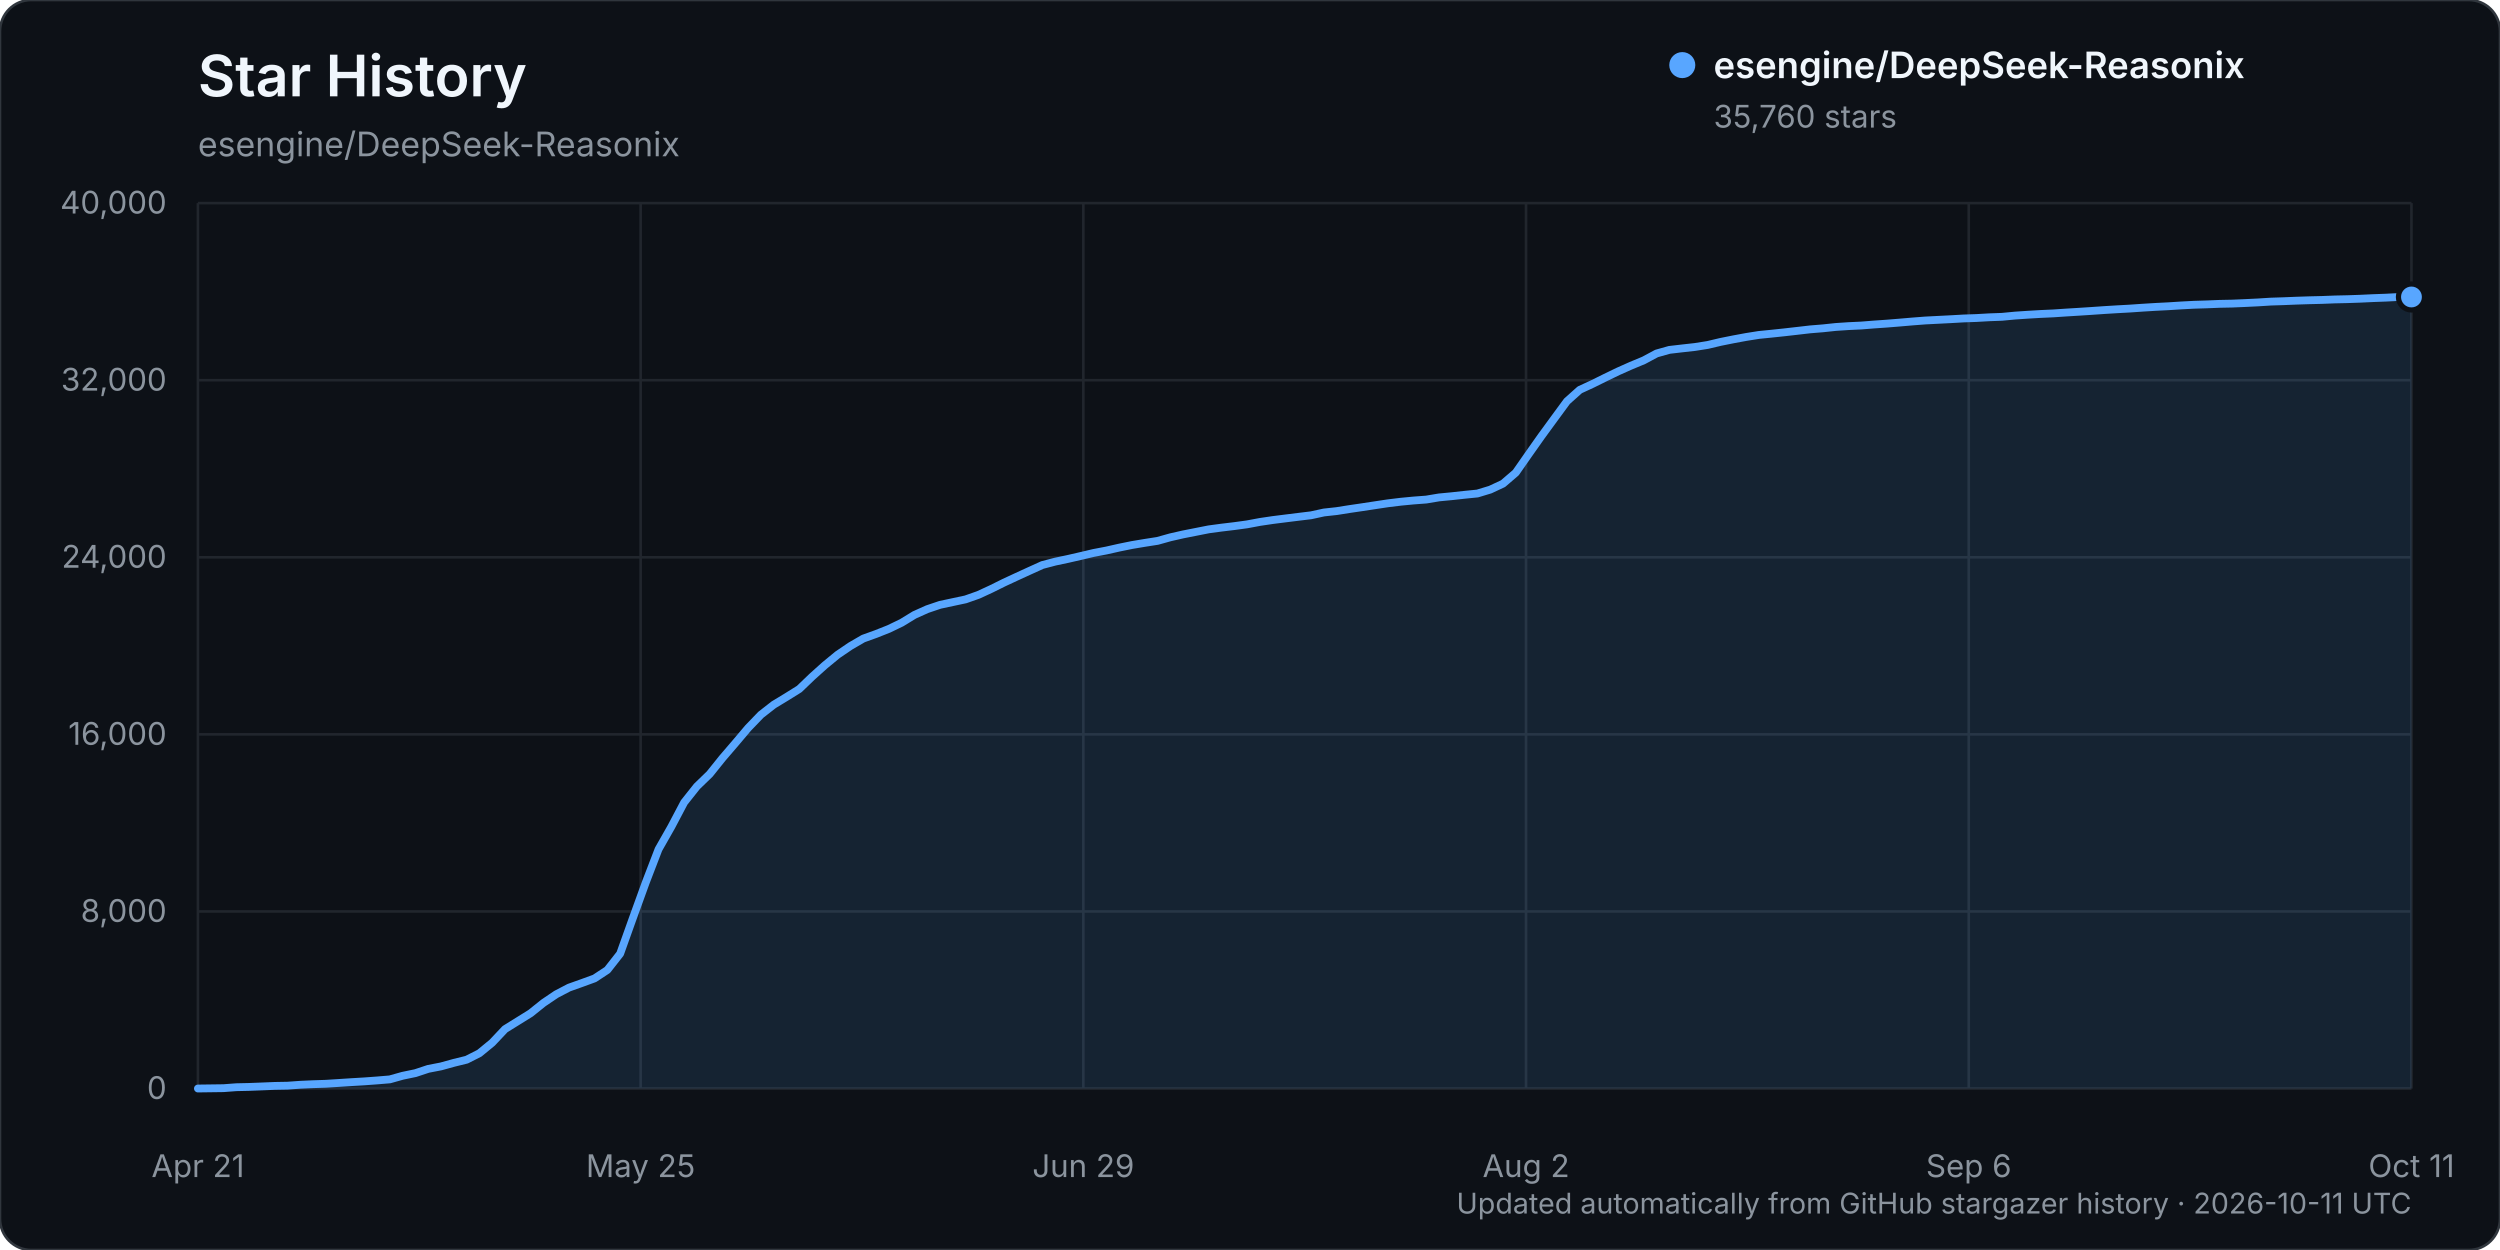
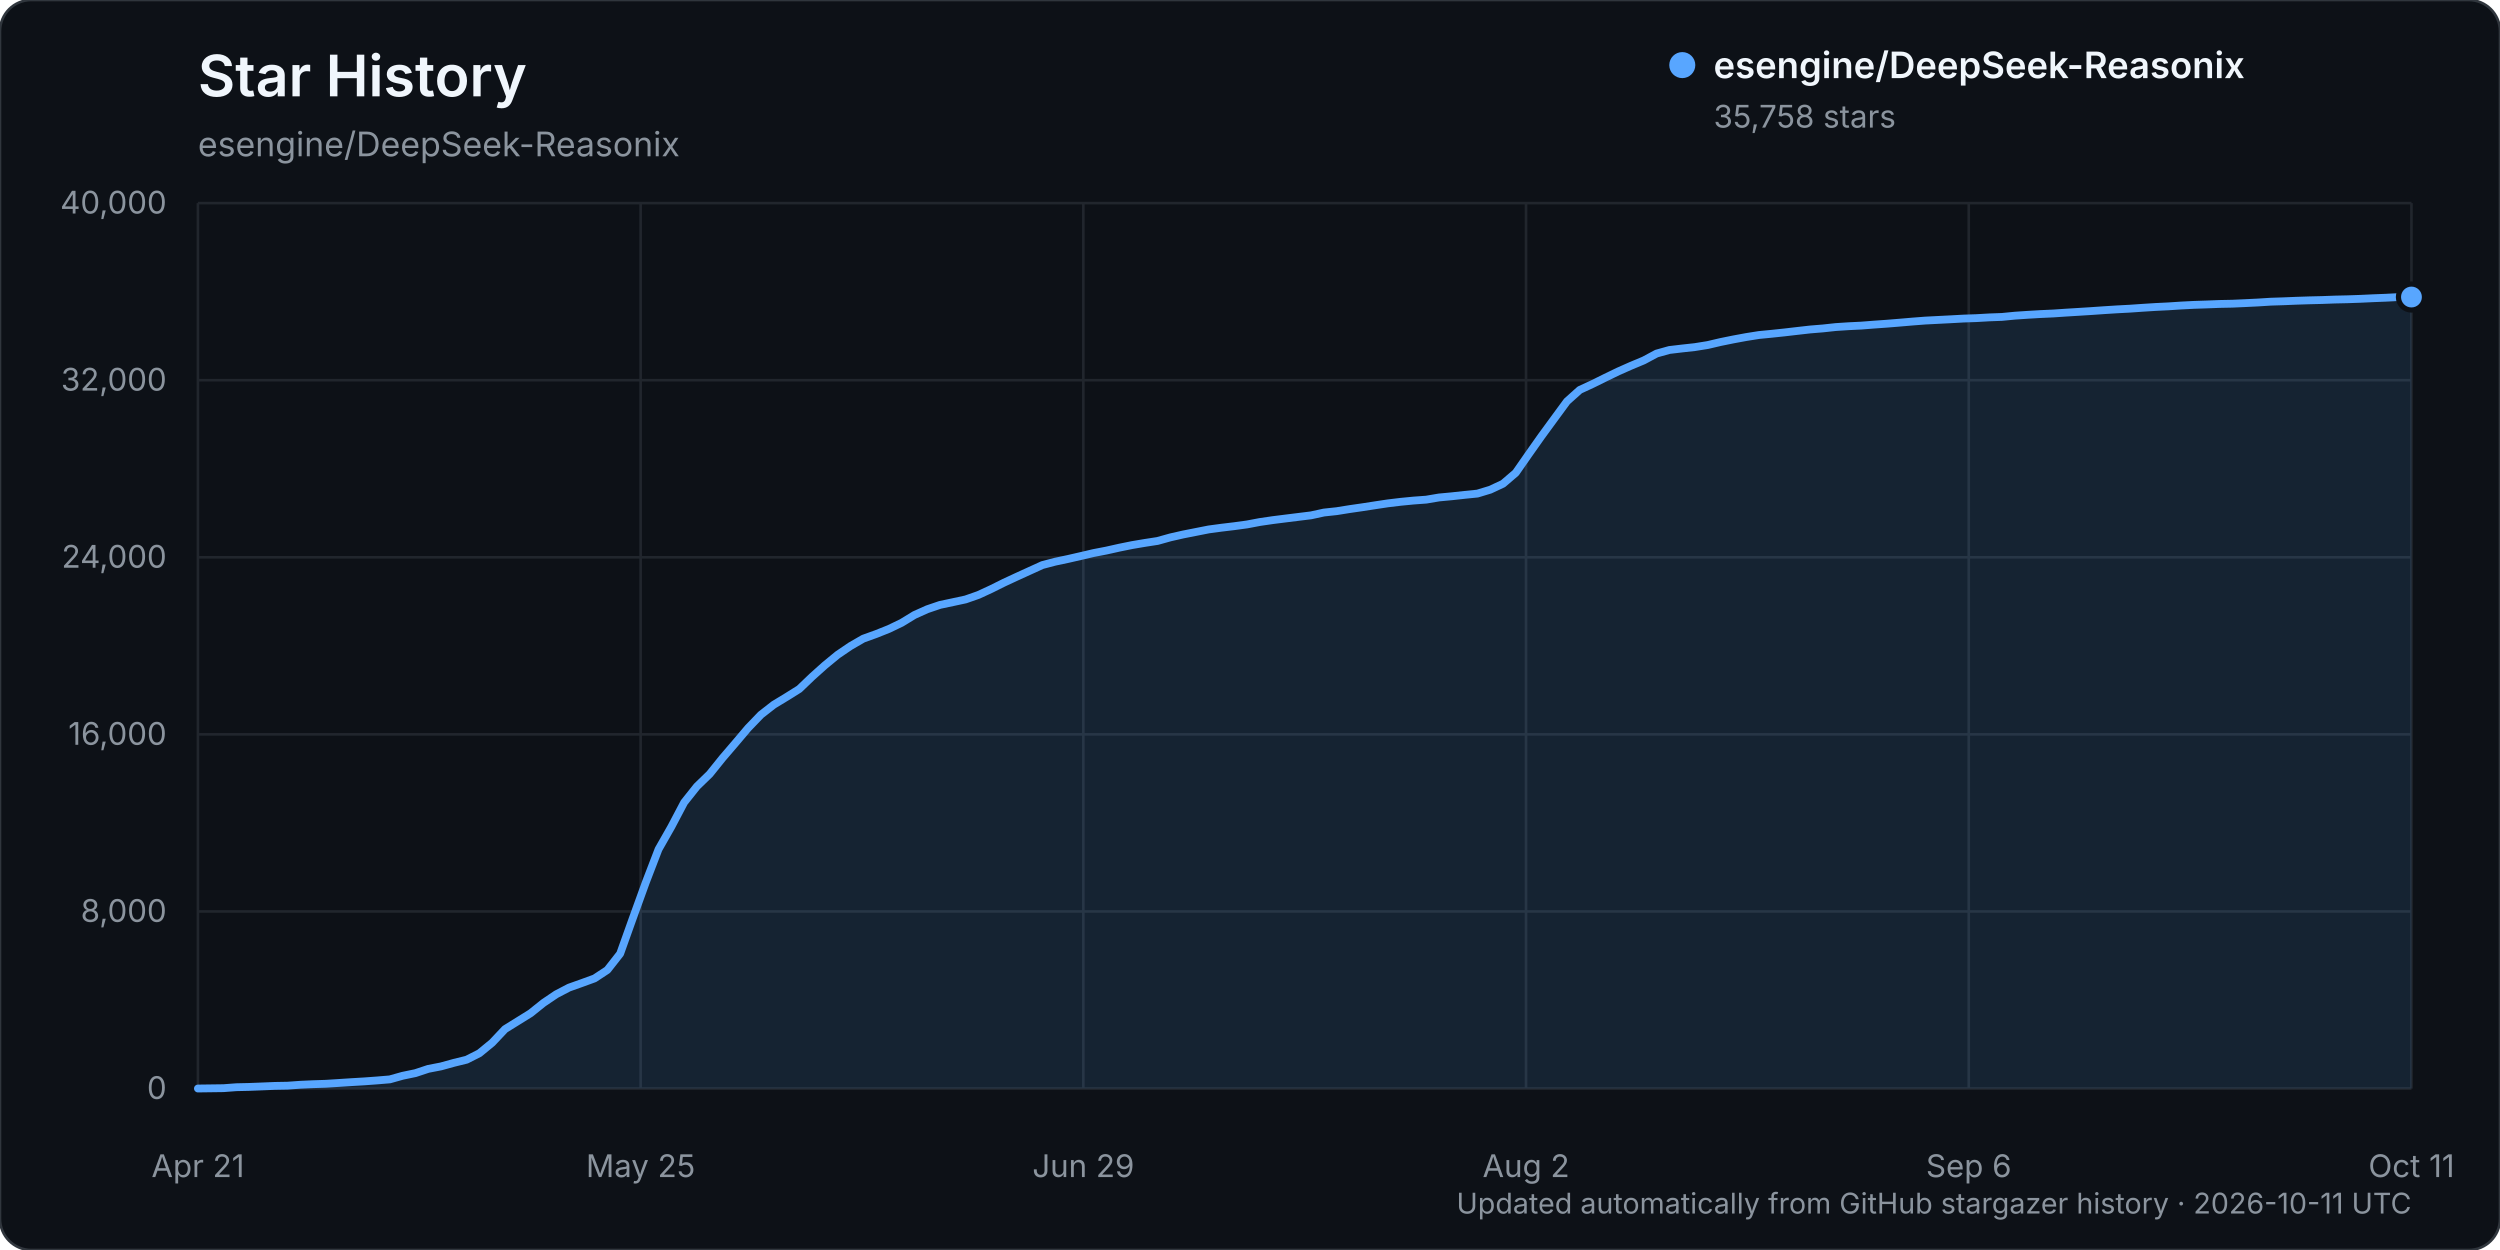
<svg xmlns="http://www.w3.org/2000/svg" width="960" height="480" viewBox="0 0 960 480" role="img" aria-labelledby="title description">
  <rect width="960" height="480" rx="12" fill="#0d1117" stroke="#30363d" />
  <text x="76" y="37" fill="#f0f6fc" font-family="-apple-system, BlinkMacSystemFont, 'Segoe UI', sans-serif" font-size="22" font-weight="600">Star History</text>
  <text x="76" y="60" fill="#8b949e" font-family="-apple-system, BlinkMacSystemFont, 'Segoe UI', sans-serif" font-size="13">esengine/DeepSeek-Reasonix</text>
  <g font-family="-apple-system, BlinkMacSystemFont, 'Segoe UI', sans-serif">
    <line x1="76" y1="418.00" x2="926" y2="418.00" stroke="#21262d" stroke-width="1" />
    <text x="64" y="422.00" text-anchor="end" fill="#8b949e" font-size="12">0</text>
    <line x1="76" y1="350.00" x2="926" y2="350.00" stroke="#21262d" stroke-width="1" />
    <text x="64" y="354.00" text-anchor="end" fill="#8b949e" font-size="12">8,000</text>
    <line x1="76" y1="282.00" x2="926" y2="282.00" stroke="#21262d" stroke-width="1" />
    <text x="64" y="286.00" text-anchor="end" fill="#8b949e" font-size="12">16,000</text>
    <line x1="76" y1="214.00" x2="926" y2="214.00" stroke="#21262d" stroke-width="1" />
    <text x="64" y="218.00" text-anchor="end" fill="#8b949e" font-size="12">24,000</text>
    <line x1="76" y1="146.00" x2="926" y2="146.00" stroke="#21262d" stroke-width="1" />
    <text x="64" y="150.00" text-anchor="end" fill="#8b949e" font-size="12">32,000</text>
    <line x1="76" y1="78.00" x2="926" y2="78.00" stroke="#21262d" stroke-width="1" />
    <text x="64" y="82.00" text-anchor="end" fill="#8b949e" font-size="12">40,000</text>
    <line x1="76.00" y1="78" x2="76.00" y2="418" stroke="#21262d" stroke-width="1" />
    <text x="76.00" y="452" text-anchor="middle" fill="#8b949e" font-size="12">Apr 21</text>
    <line x1="246.00" y1="78" x2="246.00" y2="418" stroke="#21262d" stroke-width="1" />
    <text x="246.00" y="452" text-anchor="middle" fill="#8b949e" font-size="12">May 25</text>
    <line x1="416.00" y1="78" x2="416.00" y2="418" stroke="#21262d" stroke-width="1" />
    <text x="416.00" y="452" text-anchor="middle" fill="#8b949e" font-size="12">Jun 29</text>
    <line x1="586.00" y1="78" x2="586.00" y2="418" stroke="#21262d" stroke-width="1" />
    <text x="586.00" y="452" text-anchor="middle" fill="#8b949e" font-size="12">Aug 2</text>
    <line x1="756.00" y1="78" x2="756.00" y2="418" stroke="#21262d" stroke-width="1" />
    <text x="756.00" y="452" text-anchor="middle" fill="#8b949e" font-size="12">Sep 6</text>
    <line x1="926.00" y1="78" x2="926.00" y2="418" stroke="#21262d" stroke-width="1" />
    <text x="926.00" y="452" text-anchor="middle" fill="#8b949e" font-size="12">Oct 11</text>
-     <path d="M76.00,417.99 L85.83,417.86 L90.74,417.49 L95.65,417.38 L100.57,417.19 L105.48,416.99 L110.39,416.90 L115.31,416.55 L120.22,416.33 L125.13,416.17 L130.05,415.86 L134.96,415.54 L139.87,415.25 L144.79,414.89 L149.70,414.48 L154.61,413.10 L159.53,412.08 L164.44,410.45 L169.35,409.50 L174.27,408.14 L179.18,406.93 L184.09,404.44 L189.01,400.40 L193.92,395.19 L198.83,392.14 L203.75,389.08 L208.66,385.14 L213.57,381.82 L218.49,379.25 L223.40,377.50 L228.31,375.71 L233.23,372.47 L238.14,366.21 L243.05,352.47 L247.97,338.89 L252.88,326.12 L257.79,317.48 L262.71,308.15 L267.62,301.97 L272.53,297.22 L277.45,291.09 L282.36,285.37 L287.27,279.56 L292.18,274.46 L297.10,270.62 L302.01,267.64 L306.92,264.58 L311.84,259.86 L316.75,255.45 L321.66,251.41 L326.58,248.07 L331.49,245.22 L336.40,243.45 L341.32,241.50 L346.23,239.13 L351.14,236.13 L356.06,233.92 L360.97,232.26 L365.88,231.21 L370.80,230.16 L375.71,228.43 L380.62,226.16 L385.54,223.72 L390.45,221.44 L395.36,219.19 L400.28,216.96 L405.19,215.67 L410.10,214.63 L415.02,213.50 L419.93,212.34 L424.84,211.40 L429.76,210.29 L434.67,209.29 L439.58,208.47 L444.50,207.70 L449.41,206.33 L454.32,205.21 L459.24,204.24 L464.15,203.27 L469.06,202.61 L473.98,202.02 L478.89,201.35 L483.80,200.43 L488.72,199.70 L493.63,199.08 L498.54,198.47 L503.46,197.87 L508.37,196.80 L513.28,196.26 L518.20,195.48 L523.11,194.76 L528.02,194.01 L532.94,193.27 L537.85,192.67 L542.76,192.20 L547.68,191.83 L552.59,191.01 L557.50,190.54 L562.42,190.00 L567.33,189.51 L572.24,188.02 L577.16,185.72 L582.07,181.50 L586.98,174.46 L591.90,167.49 L596.81,160.77 L601.72,154.08 L606.64,149.69 L611.55,147.42 L616.46,144.99 L621.38,142.61 L626.29,140.42 L631.20,138.38 L636.12,135.74 L641.03,134.36 L645.94,133.79 L650.86,133.24 L655.77,132.46 L660.68,131.30 L665.60,130.31 L670.51,129.40 L675.42,128.62 L680.34,128.13 L685.25,127.61 L690.16,127.05 L695.08,126.48 L699.99,126.08 L704.90,125.56 L709.82,125.23 L714.73,125.00 L719.64,124.61 L724.55,124.27 L729.47,123.87 L734.38,123.45 L739.29,123.07 L744.21,122.82 L749.12,122.57 L754.03,122.29 L758.95,122.12 L763.86,121.84 L768.77,121.66 L773.69,121.19 L778.60,120.86 L783.51,120.57 L788.43,120.35 L793.34,120.02 L798.25,119.72 L803.17,119.40 L808.08,119.06 L812.99,118.76 L817.91,118.49 L822.82,118.15 L827.73,117.85 L832.65,117.60 L837.56,117.29 L842.47,117.03 L847.39,116.88 L852.30,116.68 L857.21,116.58 L862.13,116.37 L867.04,116.13 L871.95,115.82 L876.87,115.66 L881.78,115.46 L886.69,115.30 L891.61,115.18 L896.52,114.99 L901.43,114.88 L906.35,114.71 L911.26,114.48 L916.17,114.30 L921.09,114.05 L926.00,114.04 L926.00,418.00 L76.00,418.00 Z" fill="#58a6ff" opacity="0.12" />
-     <path d="M76.00,417.99 L85.83,417.86 L90.74,417.49 L95.65,417.38 L100.57,417.19 L105.48,416.99 L110.39,416.90 L115.31,416.55 L120.22,416.33 L125.13,416.17 L130.05,415.86 L134.96,415.54 L139.87,415.25 L144.79,414.89 L149.70,414.48 L154.61,413.10 L159.53,412.08 L164.44,410.45 L169.35,409.50 L174.27,408.14 L179.18,406.93 L184.09,404.44 L189.01,400.40 L193.92,395.19 L198.83,392.14 L203.75,389.08 L208.66,385.14 L213.57,381.82 L218.49,379.25 L223.40,377.50 L228.31,375.71 L233.23,372.47 L238.14,366.21 L243.05,352.47 L247.97,338.89 L252.88,326.12 L257.79,317.48 L262.71,308.15 L267.62,301.97 L272.53,297.22 L277.45,291.09 L282.36,285.37 L287.27,279.56 L292.18,274.46 L297.10,270.62 L302.01,267.64 L306.92,264.58 L311.84,259.86 L316.75,255.45 L321.66,251.41 L326.58,248.07 L331.49,245.22 L336.40,243.45 L341.32,241.50 L346.23,239.13 L351.14,236.13 L356.06,233.92 L360.97,232.26 L365.88,231.21 L370.80,230.16 L375.71,228.43 L380.62,226.16 L385.54,223.72 L390.45,221.44 L395.36,219.19 L400.28,216.96 L405.19,215.67 L410.10,214.63 L415.02,213.50 L419.93,212.34 L424.84,211.40 L429.76,210.29 L434.67,209.29 L439.58,208.47 L444.50,207.70 L449.41,206.33 L454.32,205.21 L459.24,204.24 L464.15,203.27 L469.06,202.61 L473.98,202.02 L478.89,201.35 L483.80,200.43 L488.72,199.70 L493.63,199.08 L498.54,198.47 L503.46,197.87 L508.37,196.80 L513.28,196.26 L518.20,195.48 L523.11,194.76 L528.02,194.01 L532.94,193.27 L537.85,192.67 L542.76,192.20 L547.68,191.83 L552.59,191.01 L557.50,190.54 L562.42,190.00 L567.33,189.51 L572.24,188.02 L577.16,185.72 L582.07,181.50 L586.98,174.46 L591.90,167.49 L596.81,160.77 L601.72,154.08 L606.64,149.69 L611.55,147.42 L616.46,144.99 L621.38,142.61 L626.29,140.42 L631.20,138.38 L636.12,135.74 L641.03,134.36 L645.94,133.79 L650.86,133.24 L655.77,132.46 L660.68,131.30 L665.60,130.31 L670.51,129.40 L675.42,128.62 L680.34,128.13 L685.25,127.61 L690.16,127.05 L695.08,126.48 L699.99,126.08 L704.90,125.56 L709.82,125.23 L714.73,125.00 L719.64,124.61 L724.55,124.27 L729.47,123.87 L734.38,123.45 L739.29,123.07 L744.21,122.82 L749.12,122.57 L754.03,122.29 L758.95,122.12 L763.86,121.84 L768.77,121.66 L773.69,121.19 L778.60,120.86 L783.51,120.57 L788.43,120.35 L793.34,120.02 L798.25,119.72 L803.17,119.40 L808.08,119.06 L812.99,118.76 L817.91,118.49 L822.82,118.15 L827.73,117.85 L832.65,117.60 L837.56,117.29 L842.47,117.03 L847.39,116.88 L852.30,116.68 L857.21,116.58 L862.13,116.37 L867.04,116.13 L871.95,115.82 L876.87,115.66 L881.78,115.46 L886.69,115.30 L891.61,115.18 L896.52,114.99 L901.43,114.88 L906.35,114.71 L911.26,114.48 L916.17,114.30 L921.09,114.05 L926.00,114.04" fill="none" stroke="#58a6ff" stroke-width="3" stroke-linecap="round" stroke-linejoin="round" />
-     <circle cx="926.00" cy="114.04" r="5" fill="#58a6ff" stroke="#0d1117" stroke-width="2" />
+     <path d="M76.00,417.99 L85.83,417.86 L90.74,417.49 L95.65,417.38 L100.57,417.19 L105.48,416.99 L110.39,416.90 L115.31,416.55 L120.22,416.33 L125.13,416.17 L130.05,415.86 L134.96,415.54 L139.87,415.25 L144.79,414.89 L149.70,414.48 L154.61,413.10 L159.53,412.08 L164.44,410.45 L169.35,409.50 L174.27,408.14 L179.18,406.93 L184.09,404.44 L189.01,400.40 L193.92,395.19 L198.83,392.14 L203.75,389.08 L208.66,385.14 L213.57,381.82 L218.49,379.25 L223.40,377.50 L228.31,375.71 L233.23,372.47 L238.14,366.21 L243.05,352.47 L247.97,338.89 L252.88,326.12 L257.79,317.49 L262.71,308.15 L267.62,301.98 L272.53,297.22 L277.45,291.10 L282.36,285.37 L287.27,279.57 L292.18,274.47 L297.10,270.63 L302.01,267.65 L306.92,264.58 L311.84,259.87 L316.75,255.47 L321.66,251.43 L326.58,248.09 L331.49,245.25 L336.40,243.48 L341.32,241.52 L346.23,239.16 L351.14,236.16 L356.06,233.95 L360.97,232.28 L365.88,231.24 L370.80,230.18 L375.71,228.46 L380.62,226.19 L385.54,223.74 L390.45,221.46 L395.36,219.22 L400.28,216.98 L405.19,215.69 L410.10,214.65 L415.02,213.52 L419.93,212.37 L424.84,211.42 L429.76,210.32 L434.67,209.32 L439.58,208.49 L444.50,207.73 L449.41,206.36 L454.32,205.24 L459.24,204.27 L464.15,203.30 L469.06,202.64 L473.98,202.05 L478.89,201.38 L483.80,200.45 L488.72,199.73 L493.63,199.11 L498.54,198.50 L503.46,197.89 L508.37,196.82 L513.28,196.29 L518.20,195.50 L523.11,194.79 L528.02,194.03 L532.94,193.29 L537.85,192.70 L542.76,192.22 L547.68,191.86 L552.59,191.03 L557.50,190.57 L562.42,190.03 L567.33,189.54 L572.24,188.05 L577.16,185.75 L582.07,181.54 L586.98,174.49 L591.90,167.52 L596.81,160.81 L601.72,154.12 L606.64,149.72 L611.55,147.45 L616.46,145.02 L621.38,142.64 L626.29,140.46 L631.20,138.41 L636.12,135.77 L641.03,134.40 L645.94,133.82 L650.86,133.28 L655.77,132.49 L660.68,131.34 L665.60,130.34 L670.51,129.43 L675.42,128.65 L680.34,128.17 L685.25,127.65 L690.16,127.08 L695.08,126.52 L699.99,126.12 L704.90,125.59 L709.82,125.27 L714.73,125.03 L719.64,124.65 L724.55,124.30 L729.47,123.90 L734.38,123.48 L739.29,123.10 L744.21,122.85 L749.12,122.60 L754.03,122.33 L758.95,122.16 L763.86,121.88 L768.77,121.70 L773.69,121.22 L778.60,120.89 L783.51,120.60 L788.43,120.38 L793.34,120.05 L798.25,119.75 L803.17,119.44 L808.08,119.10 L812.99,118.79 L817.91,118.53 L822.82,118.19 L827.73,117.88 L832.65,117.64 L837.56,117.32 L842.47,117.07 L847.39,116.91 L852.30,116.72 L857.21,116.62 L862.13,116.40 L867.04,116.16 L871.95,115.85 L876.87,115.69 L881.78,115.49 L886.69,115.33 L891.61,115.21 L896.52,115.03 L901.43,114.92 L906.35,114.75 L911.26,114.52 L916.17,114.33 L921.09,114.08 L926.00,114.06 L926.00,418.00 L76.00,418.00 Z" fill="#58a6ff" opacity="0.12" />
+     <path d="M76.00,417.99 L85.83,417.86 L90.74,417.49 L95.65,417.38 L100.57,417.19 L105.48,416.99 L110.39,416.90 L115.31,416.55 L120.22,416.33 L125.13,416.17 L130.05,415.86 L134.96,415.54 L139.87,415.25 L144.79,414.89 L149.70,414.48 L154.61,413.10 L159.53,412.08 L164.44,410.45 L169.35,409.50 L174.27,408.14 L179.18,406.93 L184.09,404.44 L189.01,400.40 L193.92,395.19 L198.83,392.14 L203.75,389.08 L208.66,385.14 L213.57,381.82 L218.49,379.25 L223.40,377.50 L228.31,375.71 L233.23,372.47 L238.14,366.21 L243.05,352.47 L247.97,338.89 L252.88,326.12 L257.79,317.49 L262.71,308.15 L267.62,301.98 L272.53,297.22 L277.45,291.10 L282.36,285.37 L287.27,279.57 L292.18,274.47 L297.10,270.63 L302.01,267.65 L306.92,264.58 L311.84,259.87 L316.75,255.47 L321.66,251.43 L326.58,248.09 L331.49,245.25 L336.40,243.48 L341.32,241.52 L346.23,239.16 L351.14,236.16 L356.06,233.95 L360.97,232.28 L365.88,231.24 L370.80,230.18 L375.71,228.46 L380.62,226.19 L385.54,223.74 L390.45,221.46 L395.36,219.22 L400.28,216.98 L405.19,215.69 L410.10,214.65 L415.02,213.52 L419.93,212.37 L424.84,211.42 L429.76,210.32 L434.67,209.32 L439.58,208.49 L444.50,207.73 L449.41,206.36 L454.32,205.24 L459.24,204.27 L464.15,203.30 L469.06,202.64 L473.98,202.05 L478.89,201.38 L483.80,200.45 L488.72,199.73 L493.63,199.11 L498.54,198.50 L503.46,197.89 L508.37,196.82 L513.28,196.29 L518.20,195.50 L523.11,194.79 L528.02,194.03 L532.94,193.29 L537.85,192.70 L542.76,192.22 L547.68,191.86 L552.59,191.03 L557.50,190.57 L562.42,190.03 L567.33,189.54 L572.24,188.05 L577.16,185.75 L582.07,181.54 L586.98,174.49 L591.90,167.52 L596.81,160.81 L601.72,154.12 L606.64,149.72 L611.55,147.45 L616.46,145.02 L621.38,142.64 L626.29,140.46 L631.20,138.41 L636.12,135.77 L641.03,134.40 L645.94,133.82 L650.86,133.28 L655.77,132.49 L660.68,131.34 L665.60,130.34 L670.51,129.43 L675.42,128.65 L680.34,128.17 L685.25,127.65 L690.16,127.08 L695.08,126.52 L699.99,126.12 L704.90,125.59 L709.82,125.27 L714.73,125.03 L719.64,124.65 L724.55,124.30 L729.47,123.90 L734.38,123.48 L739.29,123.10 L744.21,122.85 L749.12,122.60 L754.03,122.33 L758.95,122.16 L763.86,121.88 L768.77,121.70 L773.69,121.22 L778.60,120.89 L783.51,120.60 L788.43,120.38 L793.34,120.05 L798.25,119.75 L803.17,119.44 L808.08,119.10 L812.99,118.79 L817.91,118.53 L822.82,118.19 L827.73,117.88 L832.65,117.64 L837.56,117.32 L842.47,117.07 L847.39,116.91 L852.30,116.72 L857.21,116.62 L862.13,116.40 L867.04,116.16 L871.95,115.85 L876.87,115.69 L881.78,115.49 L886.69,115.33 L891.61,115.21 L896.52,115.03 L901.43,114.92 L906.35,114.75 L911.26,114.52 L916.17,114.33 L921.09,114.08 L926.00,114.06" fill="none" stroke="#58a6ff" stroke-width="3" stroke-linecap="round" stroke-linejoin="round" />
+     <circle cx="926.00" cy="114.06" r="5" fill="#58a6ff" stroke="#0d1117" stroke-width="2" />
    <g transform="translate(646, 25)">
      <circle cx="0" cy="0" r="5" fill="#58a6ff" />
      <text x="12" y="5" fill="#f0f6fc" font-size="14" font-weight="600">esengine/DeepSeek-Reasonix</text>
-       <text x="12" y="24" fill="#8b949e" font-size="12">35,760 stars</text>
+       <text x="12" y="24" fill="#8b949e" font-size="12">35,758 stars</text>
    </g>
    <text x="926" y="466" text-anchor="end" fill="#8b949e" font-size="11">Updated automatically from GitHub stargazer history · 2026-10-11 UTC</text>
  </g>
</svg>
